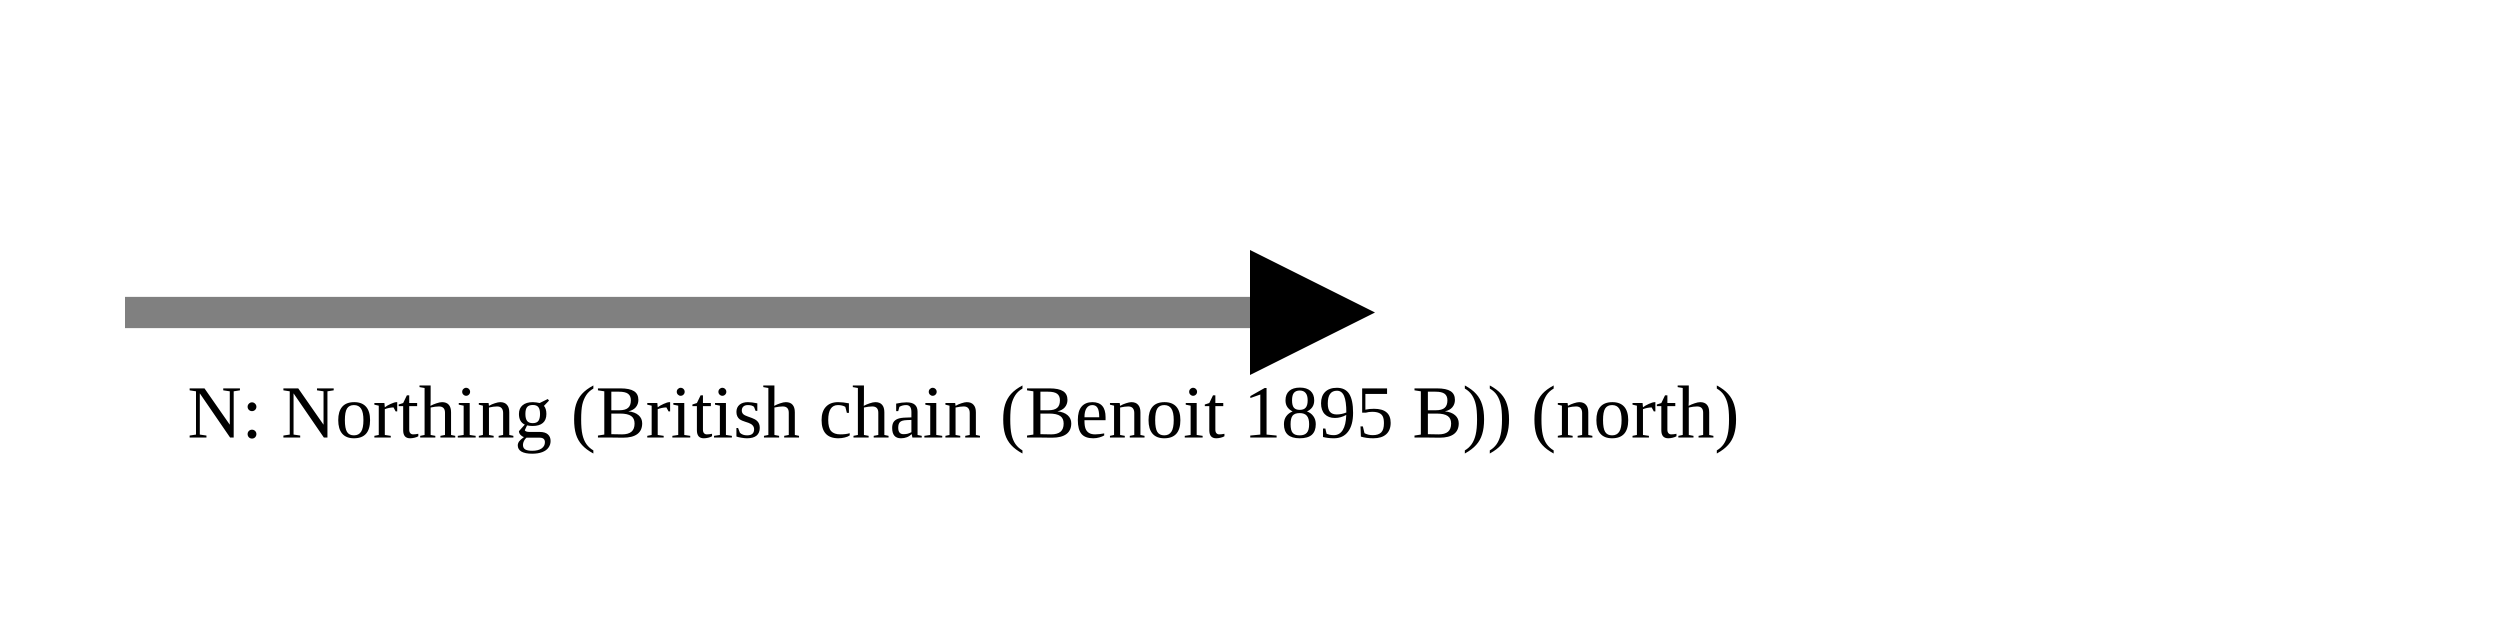
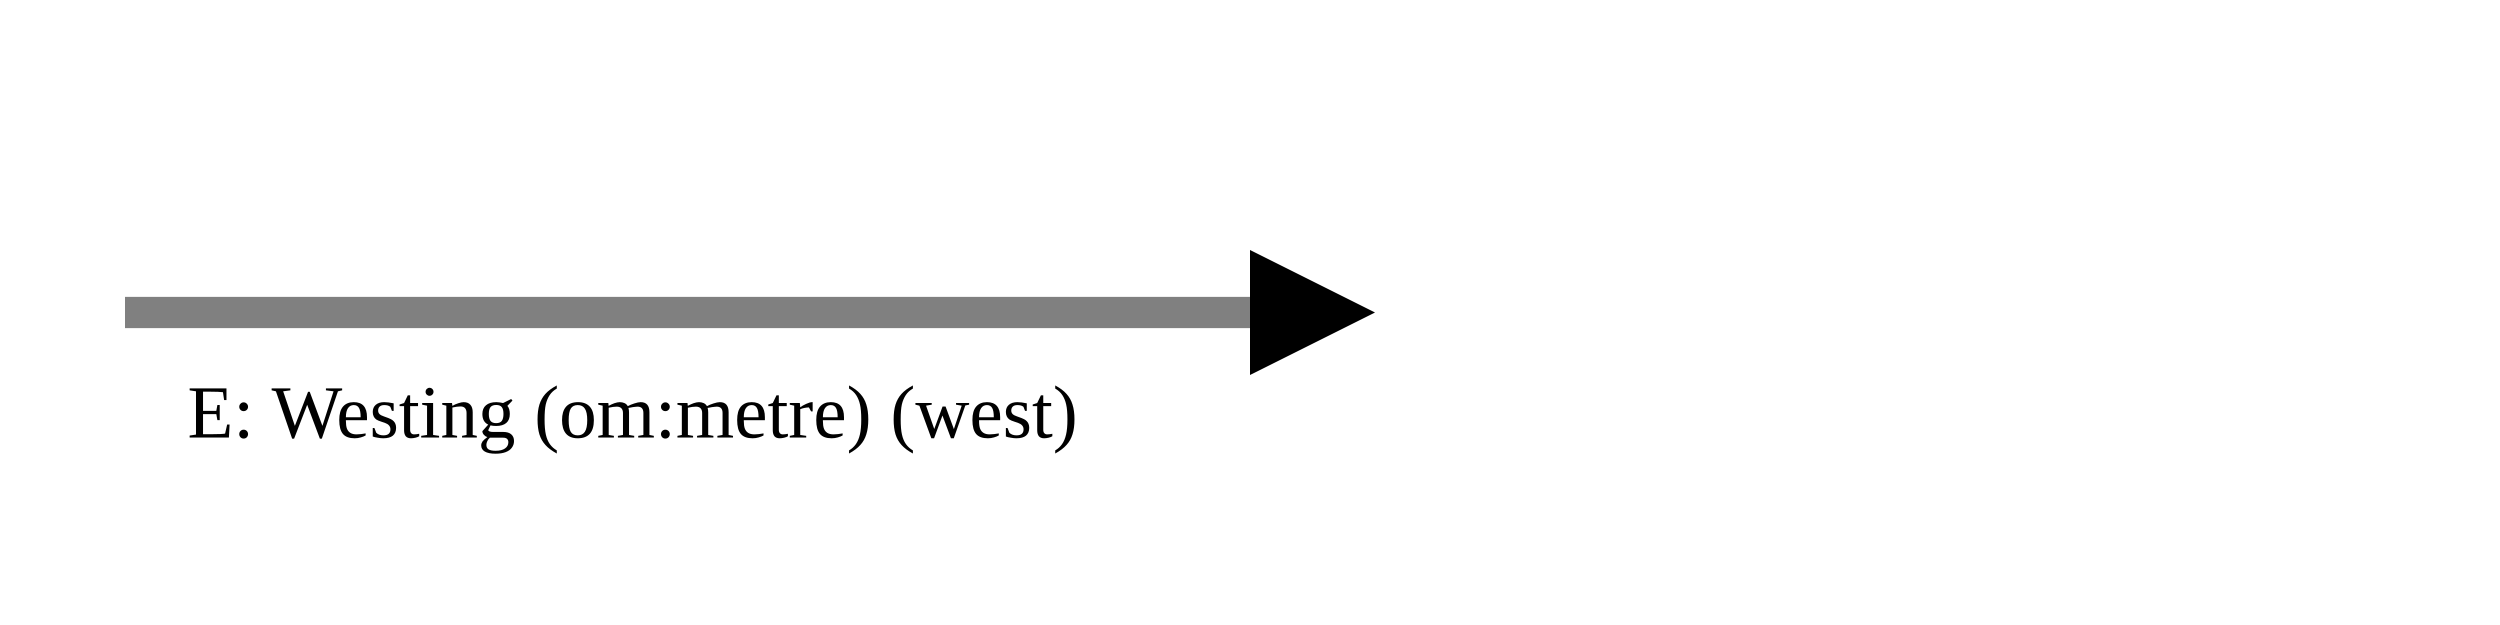
<svg xmlns="http://www.w3.org/2000/svg" version="1.1" width="400" height="100" viewbox="0 0 275 100">
  <defs>
    <marker id="arrowhead" markerWidth="10" markerHeight="7" refX="0" refY="2" orient="auto">
      <polygon points="0 0, 4 2, 0 4" />
    </marker>
  </defs>
  <line x1="20" y1="50" x2="200" y2="50" stroke="gray" stroke-width="5" marker-end="url(#arrowhead)" />
-   <text x="30" y="70" class="small">N: Northing (British chain (Benoit 1895 B)) (north)</text>
+   <text x="30" y="70" class="small">E: Westing (om:metre) (west)</text>
</svg>
